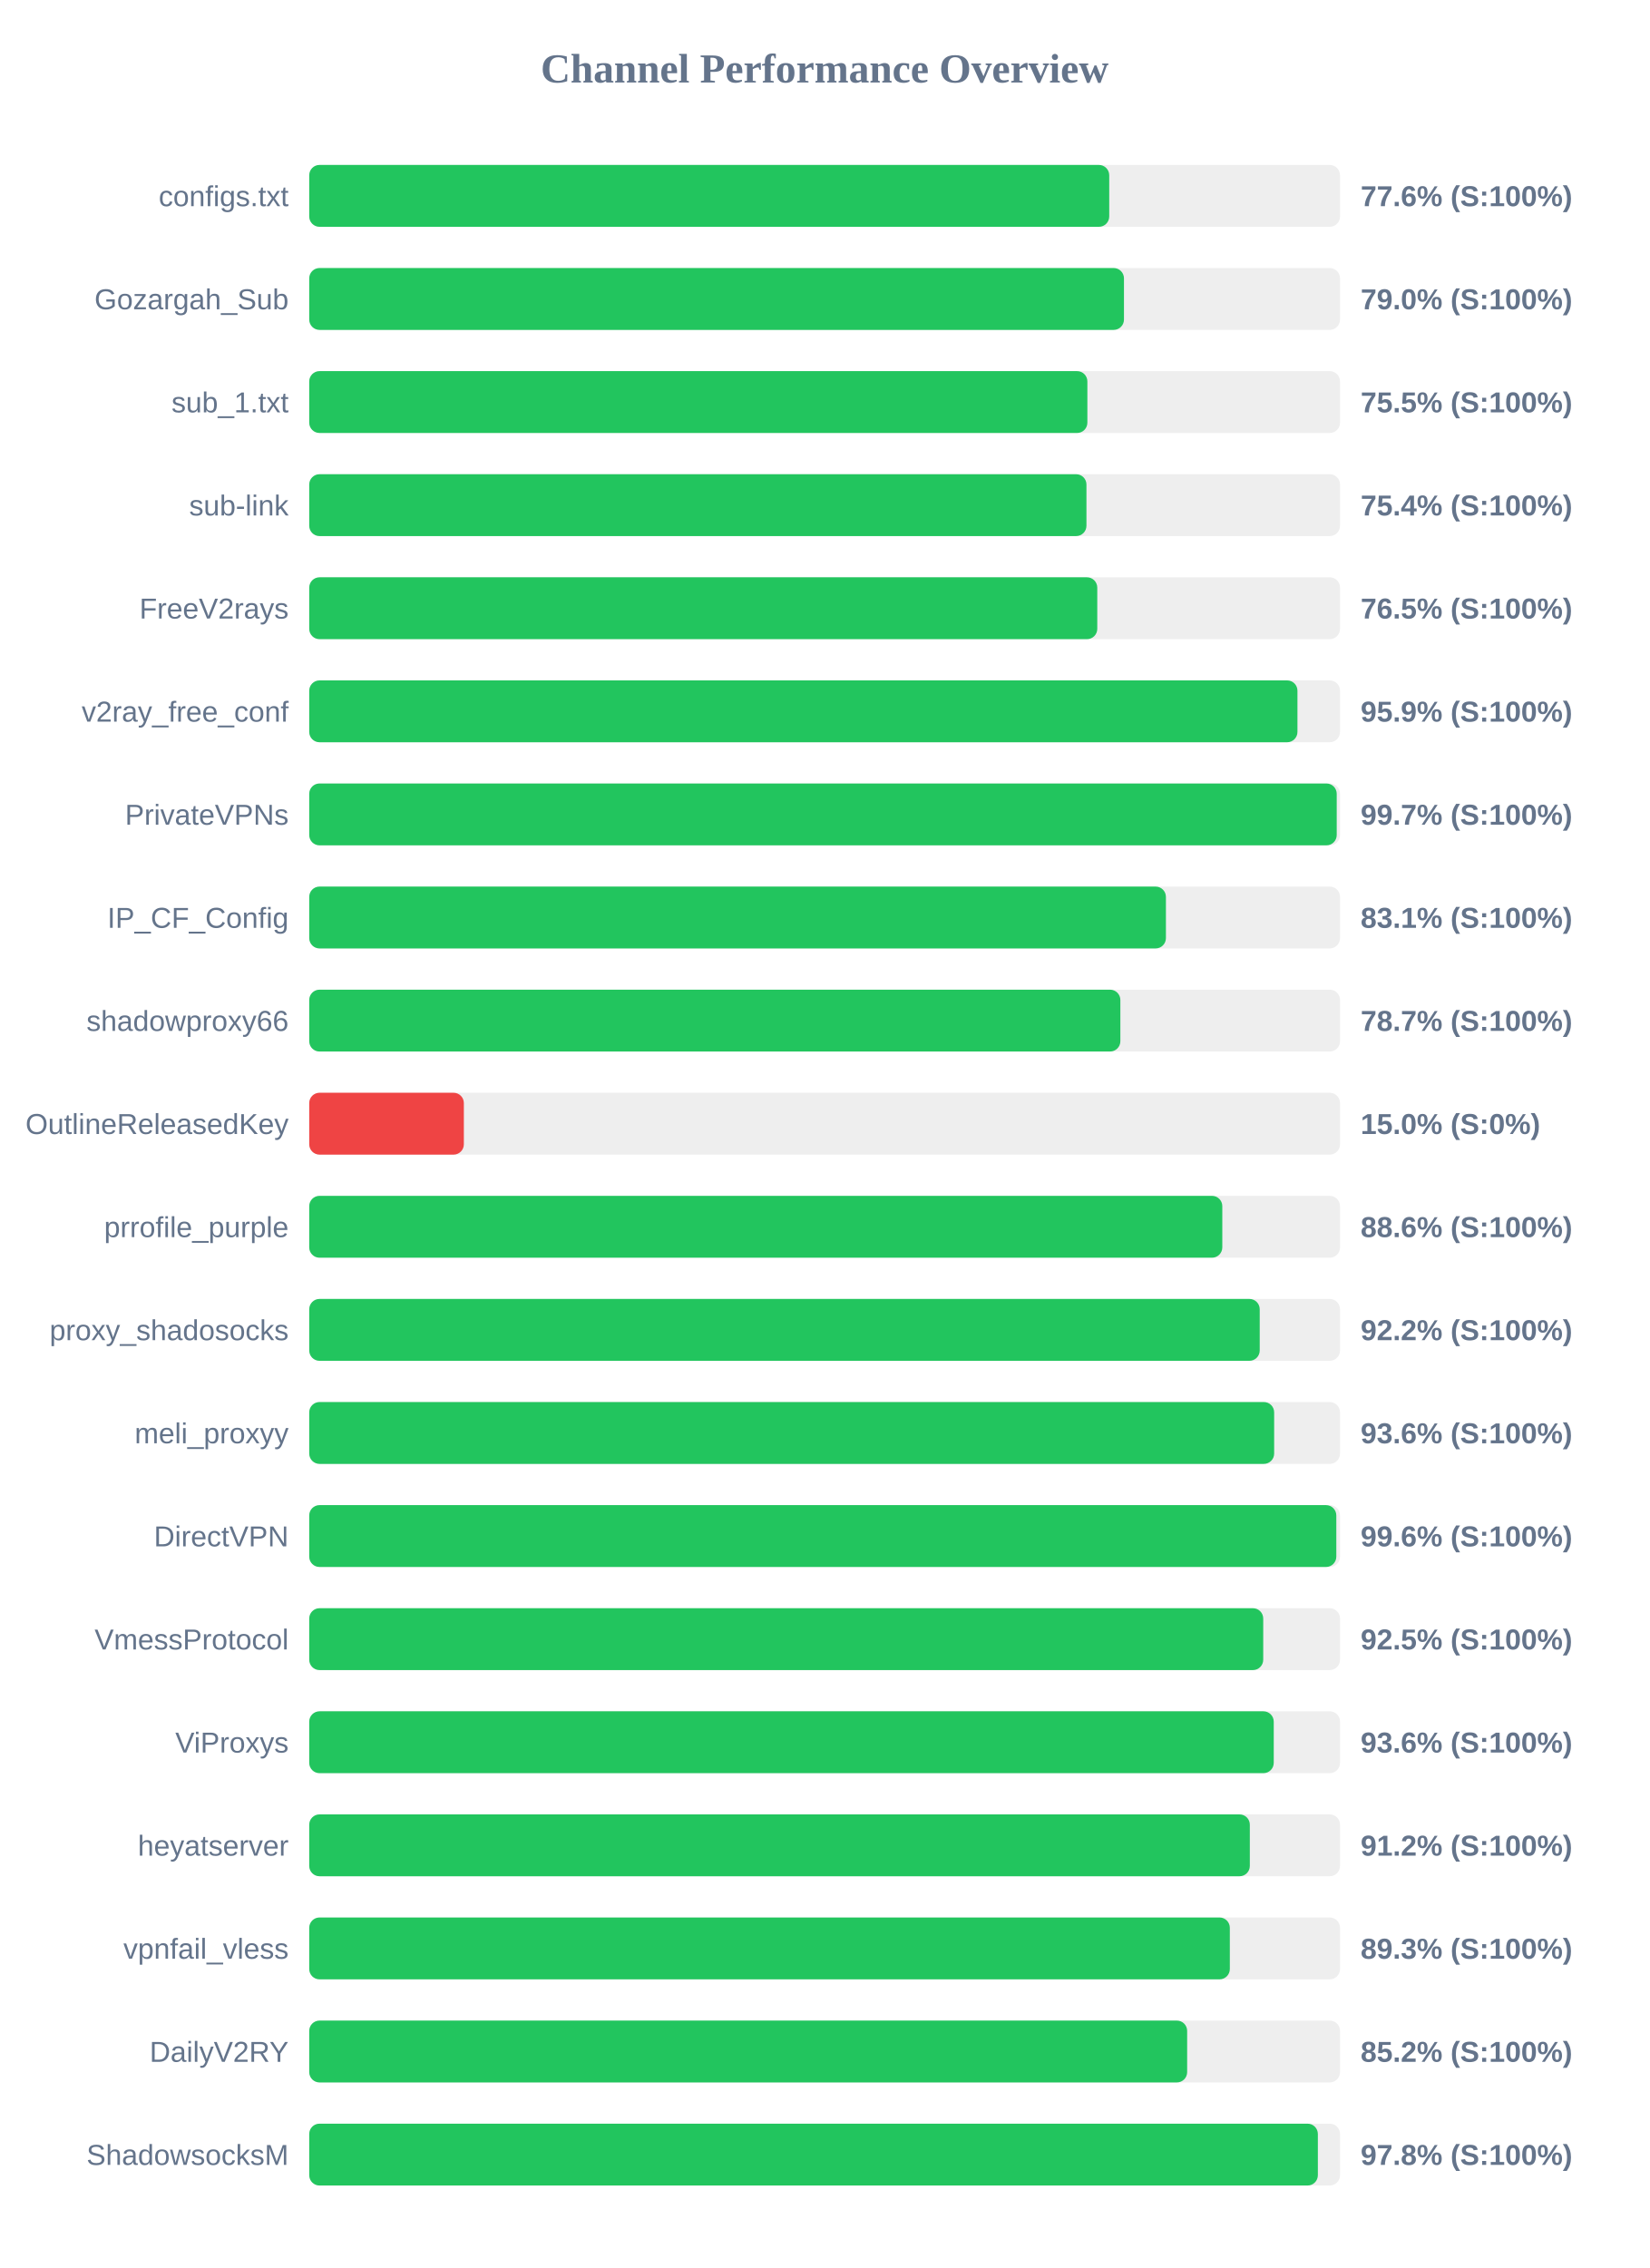
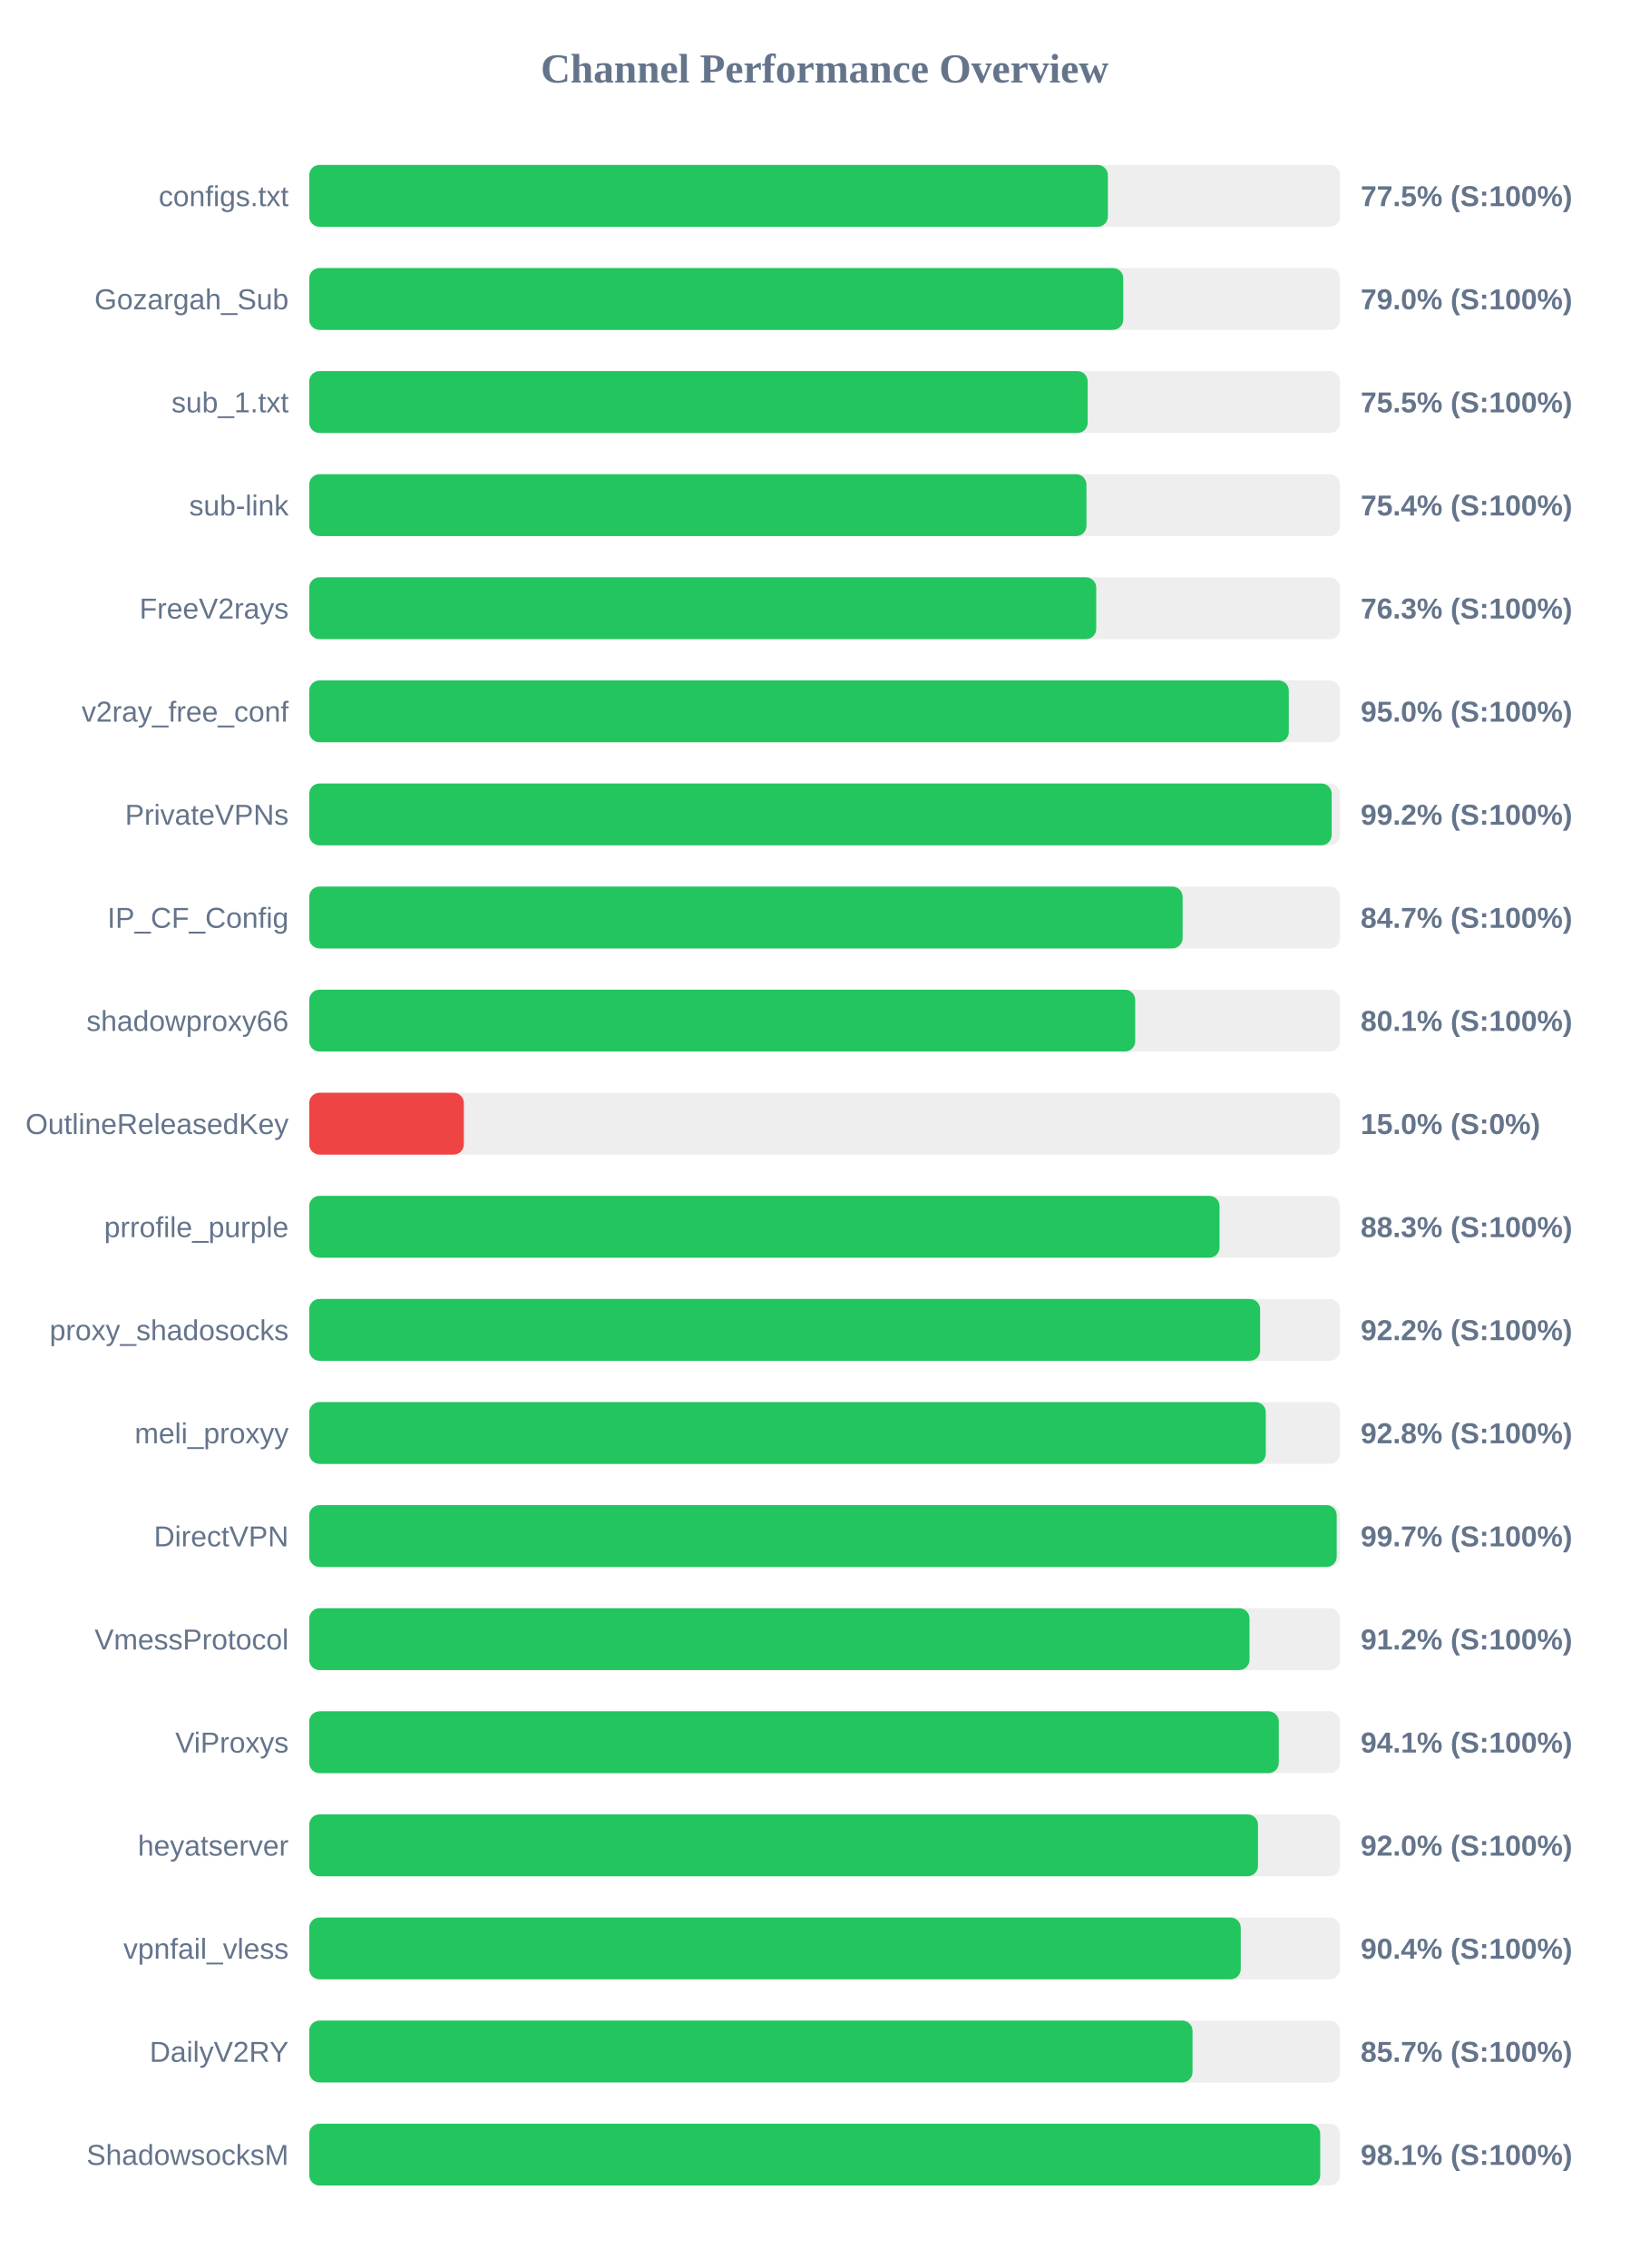
<svg xmlns="http://www.w3.org/2000/svg" width="800" height="1100" version="1.1">
  <style>
        .row { font: 14px Arial; fill: #64748b; }
        .score { font: bold 14px Arial; fill: #64748b; }
    </style>
  <text x="400" y="40" text-anchor="middle" font-size="20px" font-weight="bold" fill="#64748b">Channel Performance Overview</text>
  <rect x="150" y="80" width="500" height="30" fill="#eee" rx="5" />
-   <rect x="150" y="80" width="388.05" height="30" fill="#22c55e" rx="5" />
+   <rect x="150" y="80" width="387.4" height="30" fill="#22c55e" rx="5" />
  <text x="140" y="100" text-anchor="end" class="row">configs.txt</text>
-   <text x="660" y="100" text-anchor="start" class="score">77.6% (S:100%)</text>
+   <text x="660" y="100" text-anchor="start" class="score">77.5% (S:100%)</text>
  <rect x="150" y="130" width="500" height="30" fill="#eee" rx="5" />
-   <rect x="150" y="130" width="395.2" height="30" fill="#22c55e" rx="5" />
+   <rect x="150" y="130" width="394.85" height="30" fill="#22c55e" rx="5" />
  <text x="140" y="150" text-anchor="end" class="row">Gozargah_Sub</text>
  <text x="660" y="150" text-anchor="start" class="score">79.0% (S:100%)</text>
  <rect x="150" y="180" width="500" height="30" fill="#eee" rx="5" />
-   <rect x="150" y="180" width="377.45" height="30" fill="#22c55e" rx="5" />
+   <rect x="150" y="180" width="377.6" height="30" fill="#22c55e" rx="5" />
  <text x="140" y="200" text-anchor="end" class="row">sub_1.txt</text>
  <text x="660" y="200" text-anchor="start" class="score">75.5% (S:100%)</text>
  <rect x="150" y="230" width="500" height="30" fill="#eee" rx="5" />
  <rect x="150" y="230" width="377.0" height="30" fill="#22c55e" rx="5" />
  <text x="140" y="250" text-anchor="end" class="row">sub-link</text>
  <text x="660" y="250" text-anchor="start" class="score">75.4% (S:100%)</text>
  <rect x="150" y="280" width="500" height="30" fill="#eee" rx="5" />
-   <rect x="150" y="280" width="382.25" height="30" fill="#22c55e" rx="5" />
+   <rect x="150" y="280" width="381.75" height="30" fill="#22c55e" rx="5" />
  <text x="140" y="300" text-anchor="end" class="row">FreeV2rays</text>
-   <text x="660" y="300" text-anchor="start" class="score">76.5% (S:100%)</text>
+   <text x="660" y="300" text-anchor="start" class="score">76.3% (S:100%)</text>
  <rect x="150" y="330" width="500" height="30" fill="#eee" rx="5" />
-   <rect x="150" y="330" width="479.35" height="30" fill="#22c55e" rx="5" />
+   <rect x="150" y="330" width="475.15" height="30" fill="#22c55e" rx="5" />
  <text x="140" y="350" text-anchor="end" class="row">v2ray_free_conf</text>
-   <text x="660" y="350" text-anchor="start" class="score">95.9% (S:100%)</text>
+   <text x="660" y="350" text-anchor="start" class="score">95.0% (S:100%)</text>
  <rect x="150" y="380" width="500" height="30" fill="#eee" rx="5" />
-   <rect x="150" y="380" width="498.4" height="30" fill="#22c55e" rx="5" />
+   <rect x="150" y="380" width="495.95" height="30" fill="#22c55e" rx="5" />
  <text x="140" y="400" text-anchor="end" class="row">PrivateVPNs</text>
-   <text x="660" y="400" text-anchor="start" class="score">99.7% (S:100%)</text>
+   <text x="660" y="400" text-anchor="start" class="score">99.2% (S:100%)</text>
  <rect x="150" y="430" width="500" height="30" fill="#eee" rx="5" />
-   <rect x="150" y="430" width="415.55" height="30" fill="#22c55e" rx="5" />
+   <rect x="150" y="430" width="423.65" height="30" fill="#22c55e" rx="5" />
  <text x="140" y="450" text-anchor="end" class="row">IP_CF_Config</text>
-   <text x="660" y="450" text-anchor="start" class="score">83.1% (S:100%)</text>
+   <text x="660" y="450" text-anchor="start" class="score">84.7% (S:100%)</text>
  <rect x="150" y="480" width="500" height="30" fill="#eee" rx="5" />
-   <rect x="150" y="480" width="393.45" height="30" fill="#22c55e" rx="5" />
+   <rect x="150" y="480" width="400.65" height="30" fill="#22c55e" rx="5" />
  <text x="140" y="500" text-anchor="end" class="row">shadowproxy66</text>
-   <text x="660" y="500" text-anchor="start" class="score">78.7% (S:100%)</text>
+   <text x="660" y="500" text-anchor="start" class="score">80.1% (S:100%)</text>
  <rect x="150" y="530" width="500" height="30" fill="#eee" rx="5" />
  <rect x="150" y="530" width="75.0" height="30" fill="#ef4444" rx="5" />
  <text x="140" y="550" text-anchor="end" class="row">OutlineReleasedKey</text>
  <text x="660" y="550" text-anchor="start" class="score">15.0% (S:0%)</text>
  <rect x="150" y="580" width="500" height="30" fill="#eee" rx="5" />
-   <rect x="150" y="580" width="442.9" height="30" fill="#22c55e" rx="5" />
+   <rect x="150" y="580" width="441.55" height="30" fill="#22c55e" rx="5" />
  <text x="140" y="600" text-anchor="end" class="row">prrofile_purple</text>
-   <text x="660" y="600" text-anchor="start" class="score">88.6% (S:100%)</text>
+   <text x="660" y="600" text-anchor="start" class="score">88.3% (S:100%)</text>
  <rect x="150" y="630" width="500" height="30" fill="#eee" rx="5" />
-   <rect x="150" y="630" width="461.05" height="30" fill="#22c55e" rx="5" />
+   <rect x="150" y="630" width="461.25" height="30" fill="#22c55e" rx="5" />
  <text x="140" y="650" text-anchor="end" class="row">proxy_shadosocks</text>
  <text x="660" y="650" text-anchor="start" class="score">92.2% (S:100%)</text>
  <rect x="150" y="680" width="500" height="30" fill="#eee" rx="5" />
-   <rect x="150" y="680" width="468.05" height="30" fill="#22c55e" rx="5" />
+   <rect x="150" y="680" width="464.0" height="30" fill="#22c55e" rx="5" />
  <text x="140" y="700" text-anchor="end" class="row">meli_proxyy</text>
-   <text x="660" y="700" text-anchor="start" class="score">93.6% (S:100%)</text>
+   <text x="660" y="700" text-anchor="start" class="score">92.8% (S:100%)</text>
  <rect x="150" y="730" width="500" height="30" fill="#eee" rx="5" />
-   <rect x="150" y="730" width="498.2" height="30" fill="#22c55e" rx="5" />
+   <rect x="150" y="730" width="498.4" height="30" fill="#22c55e" rx="5" />
  <text x="140" y="750" text-anchor="end" class="row">DirectVPN</text>
-   <text x="660" y="750" text-anchor="start" class="score">99.6% (S:100%)</text>
+   <text x="660" y="750" text-anchor="start" class="score">99.7% (S:100%)</text>
  <rect x="150" y="780" width="500" height="30" fill="#eee" rx="5" />
-   <rect x="150" y="780" width="462.75" height="30" fill="#22c55e" rx="5" />
+   <rect x="150" y="780" width="456.1" height="30" fill="#22c55e" rx="5" />
  <text x="140" y="800" text-anchor="end" class="row">VmessProtocol</text>
-   <text x="660" y="800" text-anchor="start" class="score">92.5% (S:100%)</text>
+   <text x="660" y="800" text-anchor="start" class="score">91.2% (S:100%)</text>
  <rect x="150" y="830" width="500" height="30" fill="#eee" rx="5" />
-   <rect x="150" y="830" width="467.85" height="30" fill="#22c55e" rx="5" />
+   <rect x="150" y="830" width="470.3" height="30" fill="#22c55e" rx="5" />
  <text x="140" y="850" text-anchor="end" class="row">ViProxys</text>
-   <text x="660" y="850" text-anchor="start" class="score">93.6% (S:100%)</text>
+   <text x="660" y="850" text-anchor="start" class="score">94.1% (S:100%)</text>
  <rect x="150" y="880" width="500" height="30" fill="#eee" rx="5" />
-   <rect x="150" y="880" width="456.25" height="30" fill="#22c55e" rx="5" />
+   <rect x="150" y="880" width="460.2" height="30" fill="#22c55e" rx="5" />
  <text x="140" y="900" text-anchor="end" class="row">heyatserver</text>
-   <text x="660" y="900" text-anchor="start" class="score">91.2% (S:100%)</text>
+   <text x="660" y="900" text-anchor="start" class="score">92.0% (S:100%)</text>
  <rect x="150" y="930" width="500" height="30" fill="#eee" rx="5" />
-   <rect x="150" y="930" width="446.55" height="30" fill="#22c55e" rx="5" />
+   <rect x="150" y="930" width="451.85" height="30" fill="#22c55e" rx="5" />
  <text x="140" y="950" text-anchor="end" class="row">vpnfail_vless</text>
-   <text x="660" y="950" text-anchor="start" class="score">89.3% (S:100%)</text>
+   <text x="660" y="950" text-anchor="start" class="score">90.4% (S:100%)</text>
  <rect x="150" y="980" width="500" height="30" fill="#eee" rx="5" />
-   <rect x="150" y="980" width="425.85" height="30" fill="#22c55e" rx="5" />
+   <rect x="150" y="980" width="428.45" height="30" fill="#22c55e" rx="5" />
  <text x="140" y="1000" text-anchor="end" class="row">DailyV2RY</text>
-   <text x="660" y="1000" text-anchor="start" class="score">85.2% (S:100%)</text>
+   <text x="660" y="1000" text-anchor="start" class="score">85.7% (S:100%)</text>
  <rect x="150" y="1030" width="500" height="30" fill="#eee" rx="5" />
-   <rect x="150" y="1030" width="489.25" height="30" fill="#22c55e" rx="5" />
+   <rect x="150" y="1030" width="490.4" height="30" fill="#22c55e" rx="5" />
  <text x="140" y="1050" text-anchor="end" class="row">ShadowsocksM</text>
-   <text x="660" y="1050" text-anchor="start" class="score">97.8% (S:100%)</text>
+   <text x="660" y="1050" text-anchor="start" class="score">98.1% (S:100%)</text>
</svg>
